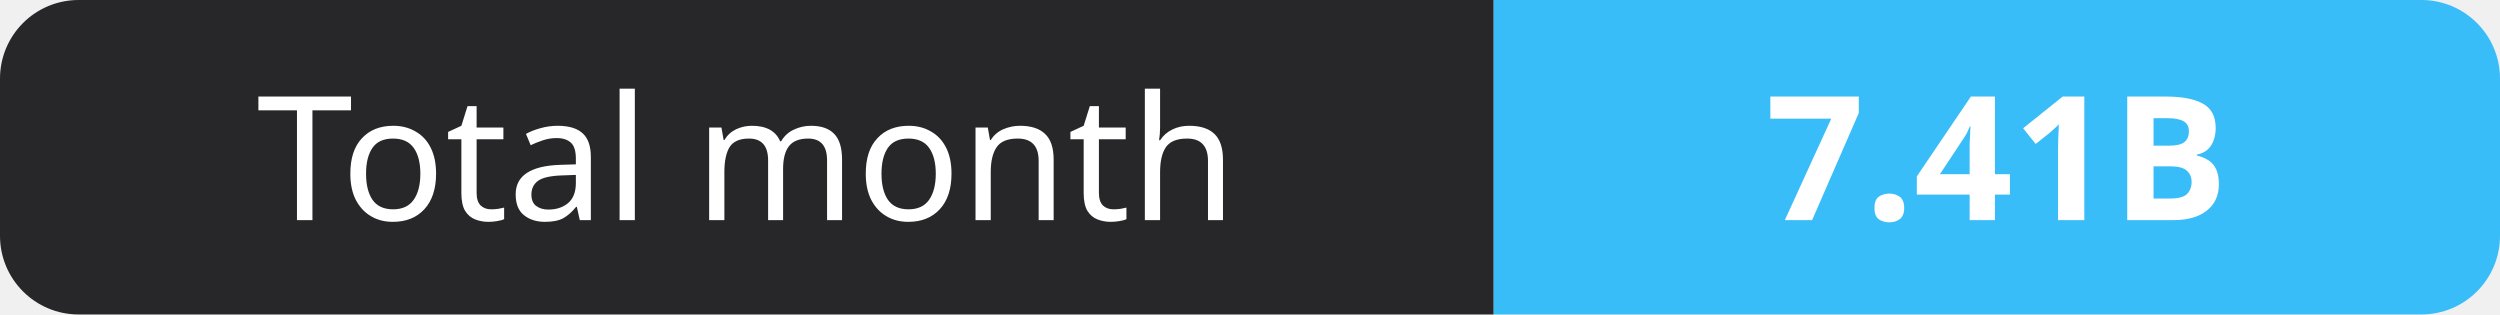
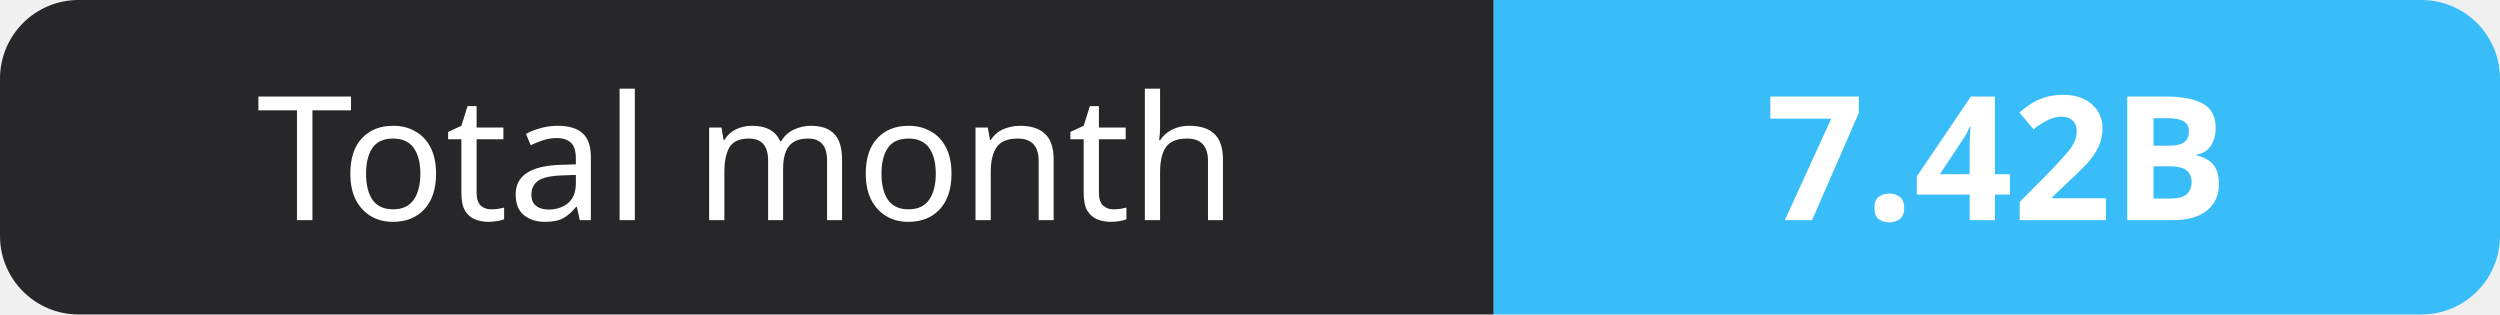
- <svg xmlns="http://www.w3.org/2000/svg" width="159" height="20" role="img" aria-label="Total month: 7.41B">
+ <svg xmlns="http://www.w3.org/2000/svg" width="159" height="20" role="img" aria-label="Total month: 7.42B">
  <clipPath id="r">
    <rect width="159" height="20" rx="5" fill="#fff" />
  </clipPath>
  <g clip-path="url(#r)">
    <rect width="95" height="20" fill="#27272a" />
    <rect x="95" width="64" height="20" fill="#38bdf8" />
  </g>
  <g fill="#fff" text-anchor="middle" font-family="Verdana,Geneva,sans-serif" font-size="11">
    <text x="47.5" y="14">Total month</text>
-     <text x="127.0" y="14" font-weight="700">7.41B</text>
+     <text x="127.0" y="14" font-weight="700">7.42B</text>
  </g>
</svg>
